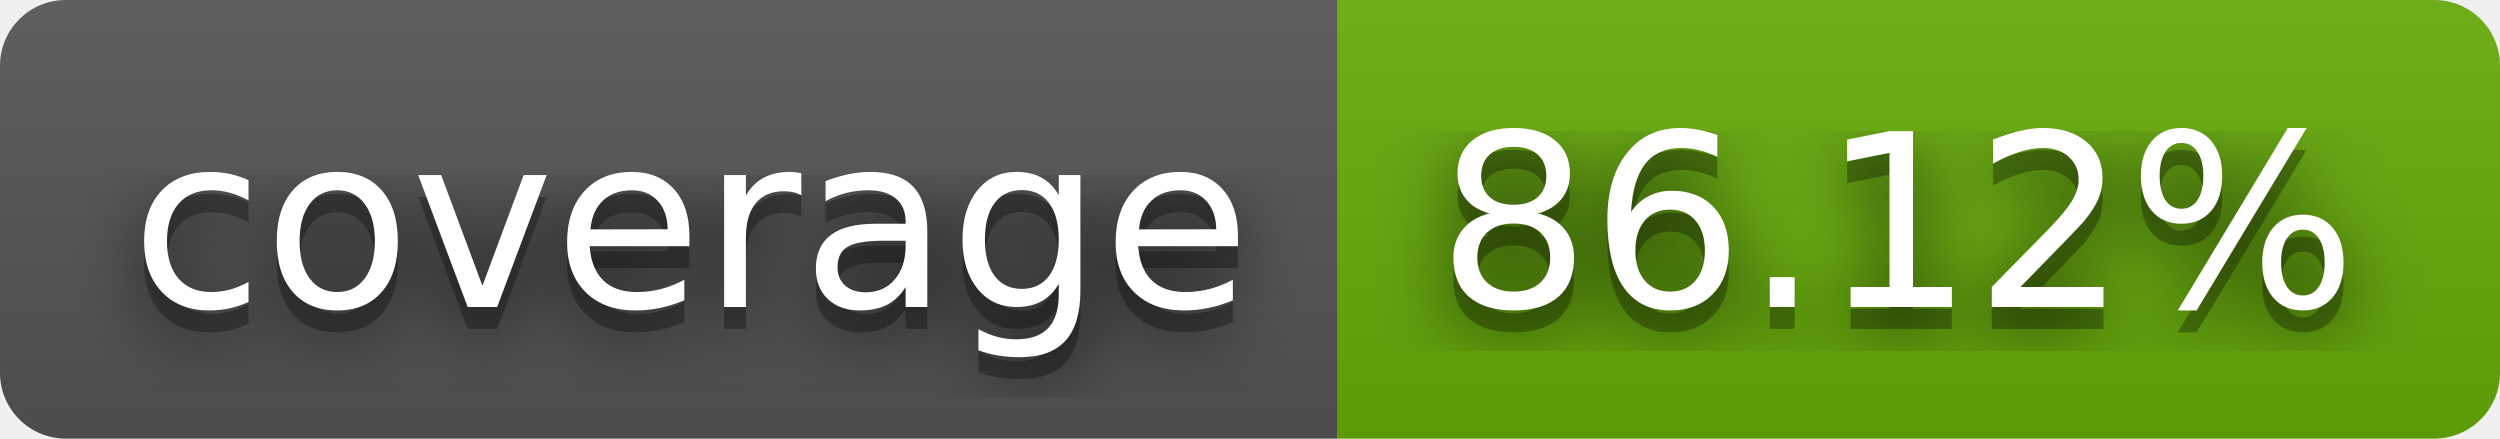
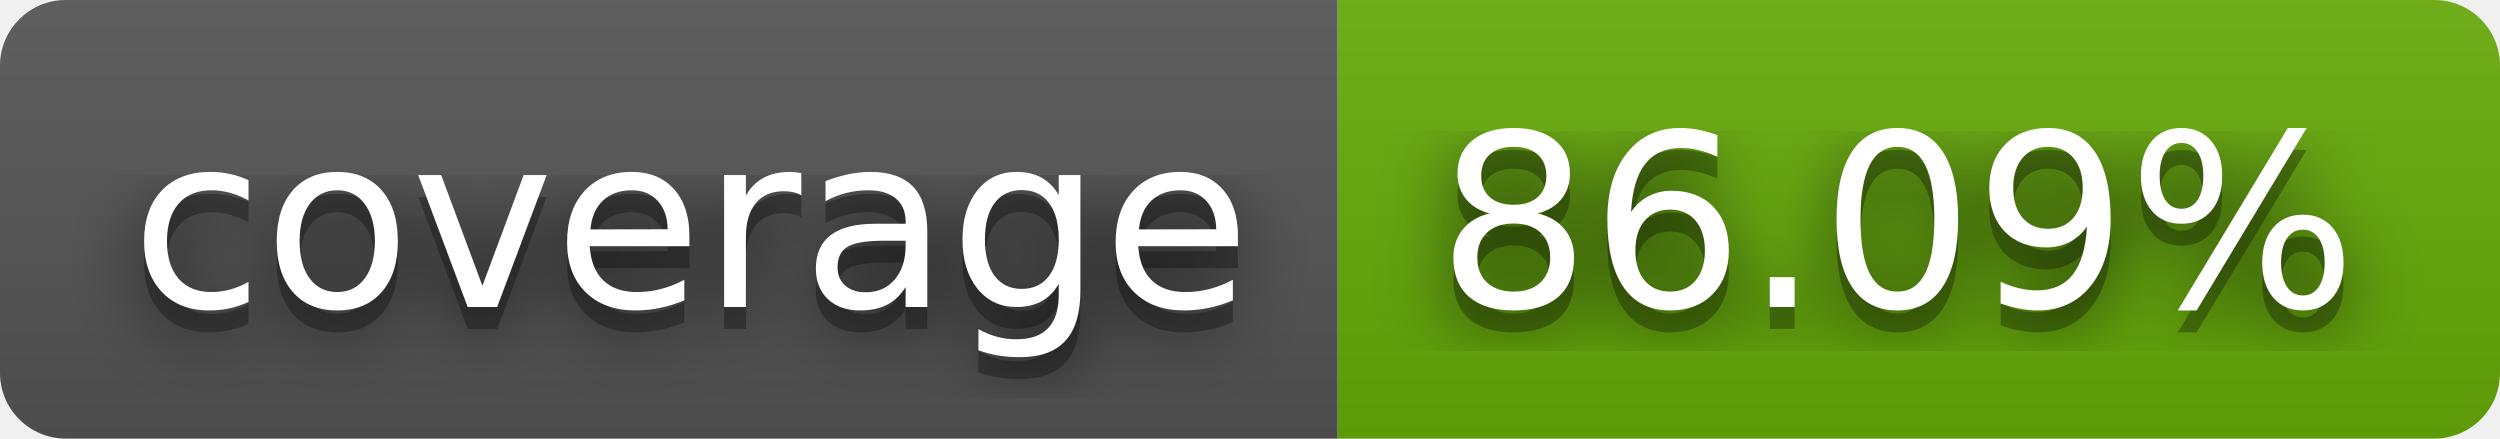
- <svg xmlns="http://www.w3.org/2000/svg" width="114" height="20" role="img" aria-label="coverage: 86.12%">
+ <svg xmlns="http://www.w3.org/2000/svg" width="114" height="20" role="img" aria-label="coverage: 86.09%">
  <filter id="blur">
    <feGaussianBlur stdDeviation="16" />
  </filter>
  <linearGradient id="s" x2="0" y2="100%">
    <stop offset="0" stop-color="#bbb" stop-opacity=".1" />
    <stop offset="1" stop-opacity=".1" />
  </linearGradient>
  <clipPath id="r">
    <rect width="114" height="20" rx="3" />
  </clipPath>
  <g clip-path="url(#r)">
    <rect width="61" height="20" fill="#555" />
    <rect x="61" width="53" height="20" fill="#67ac09" />
    <rect width="114" height="20" fill="url(#s)" />
  </g>
  <g fill="#fff" text-anchor="middle" font-family="Verdana,Geneva,DejaVu Sans,sans-serif" text-rendering="geometricPrecision" font-size="110">
    <g transform="scale(.1)">
      <g aria-hidden="true" fill="#010101">
        <text x="315" y="150" fill-opacity=".8" filter="url(#blur)" textLength="510">coverage</text>
        <text x="315" y="150" fill-opacity=".3" textLength="510">coverage</text>
      </g>
      <text x="315" y="140" textLength="510">coverage</text>
    </g>
    <g transform="scale(.1)">
      <g aria-hidden="true" fill="#010101">
-         <text x="865" y="150" fill-opacity=".8" filter="url(#blur)" textLength="430">86.12%</text>
-         <text x="865" y="150" fill-opacity=".3" textLength="430">86.12%</text>
+         <text x="865" y="150" fill-opacity=".8" filter="url(#blur)" textLength="430">86.09%</text>
+         <text x="865" y="150" fill-opacity=".3" textLength="430">86.09%</text>
      </g>
-       <text x="865" y="140" textLength="430">86.12%</text>
+       <text x="865" y="140" textLength="430">86.09%</text>
    </g>
  </g>
</svg>
